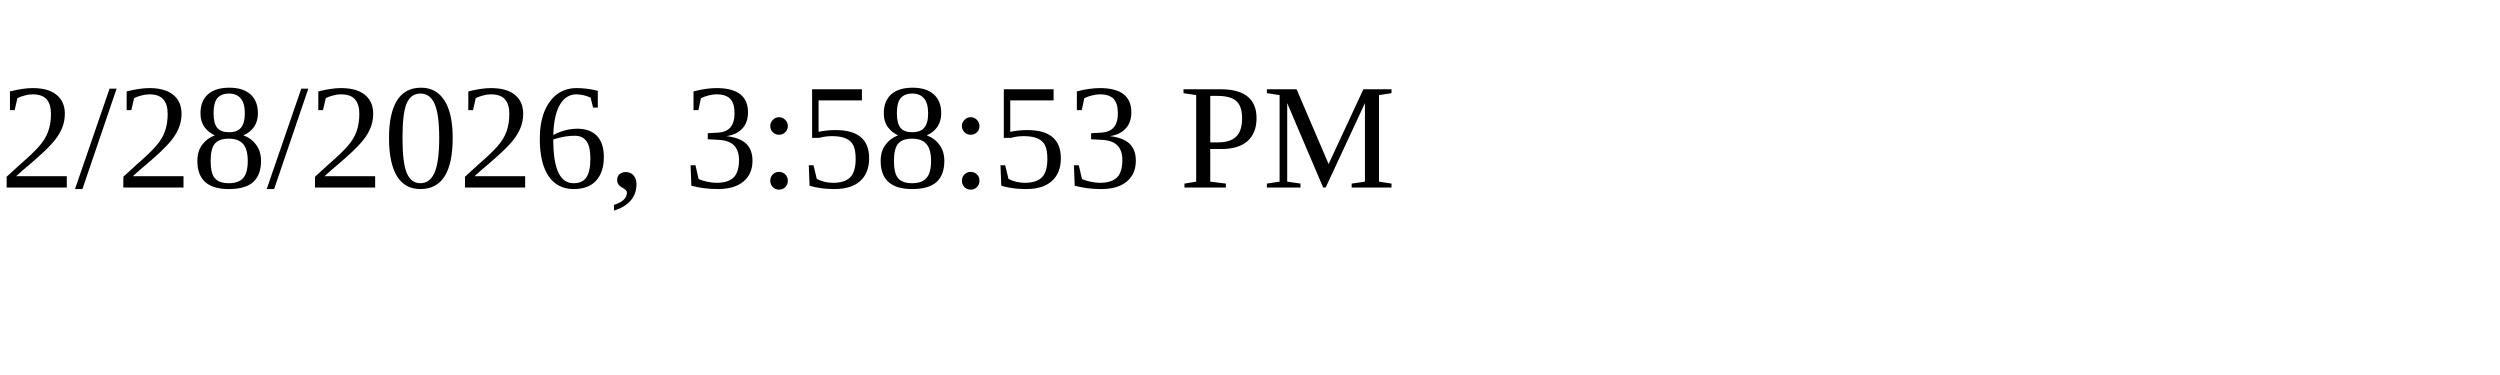
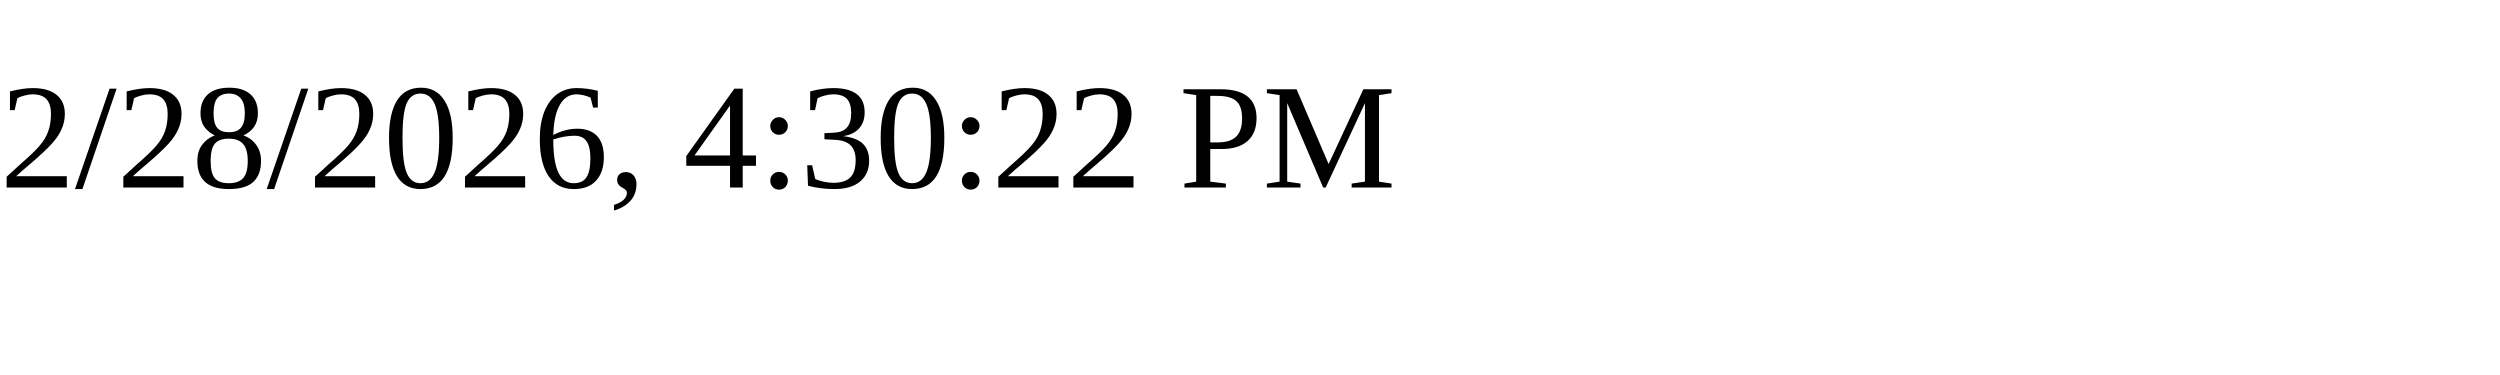
<svg xmlns="http://www.w3.org/2000/svg" height="30" width="200">
-   <text x="0" y="15">2/28/2026, 3:58:53 PM</text>
+   <text x="0" y="15">2/28/2026, 4:30:22 PM</text>
</svg>
